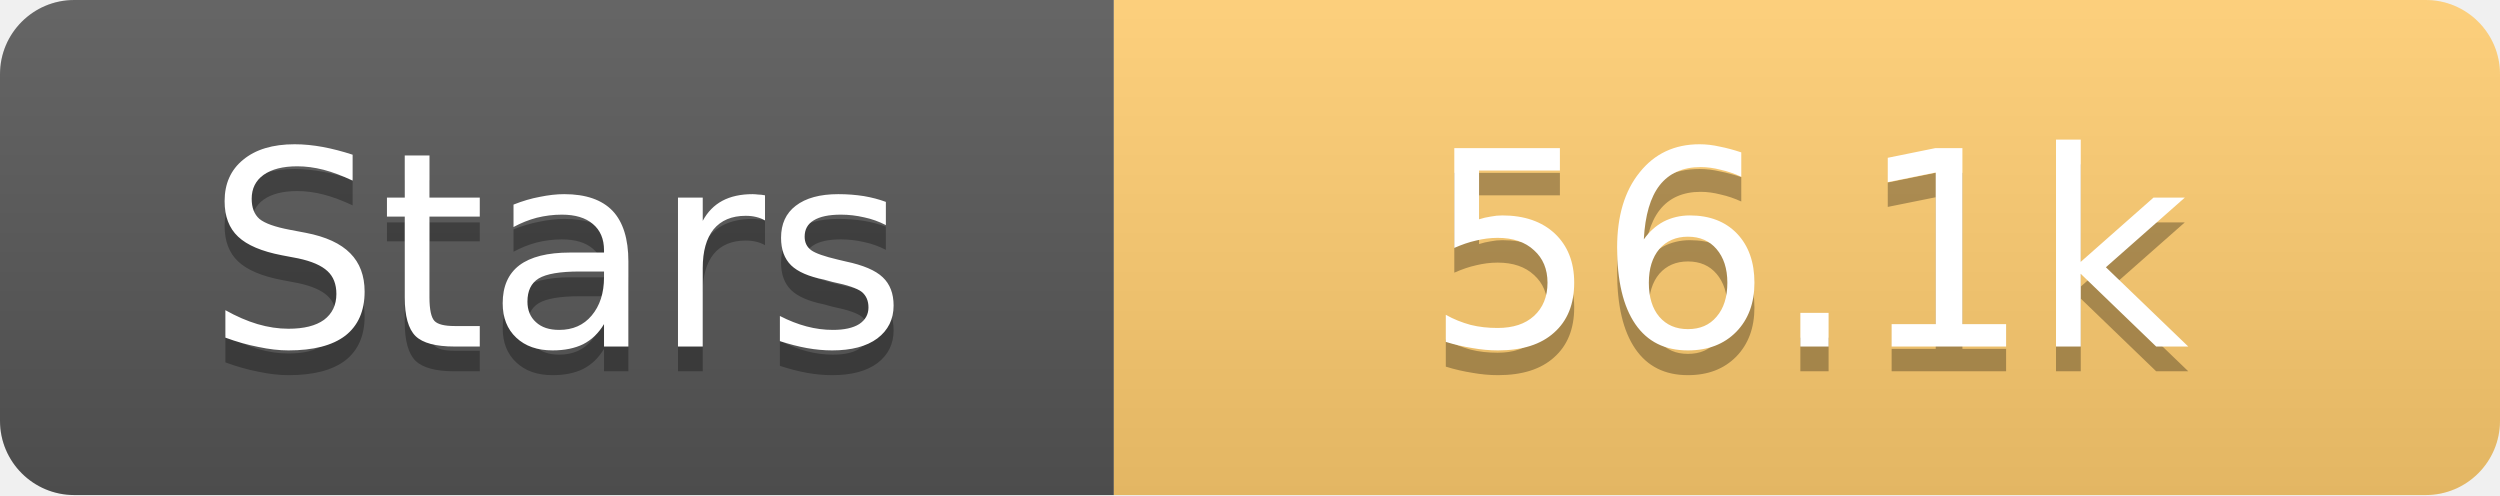
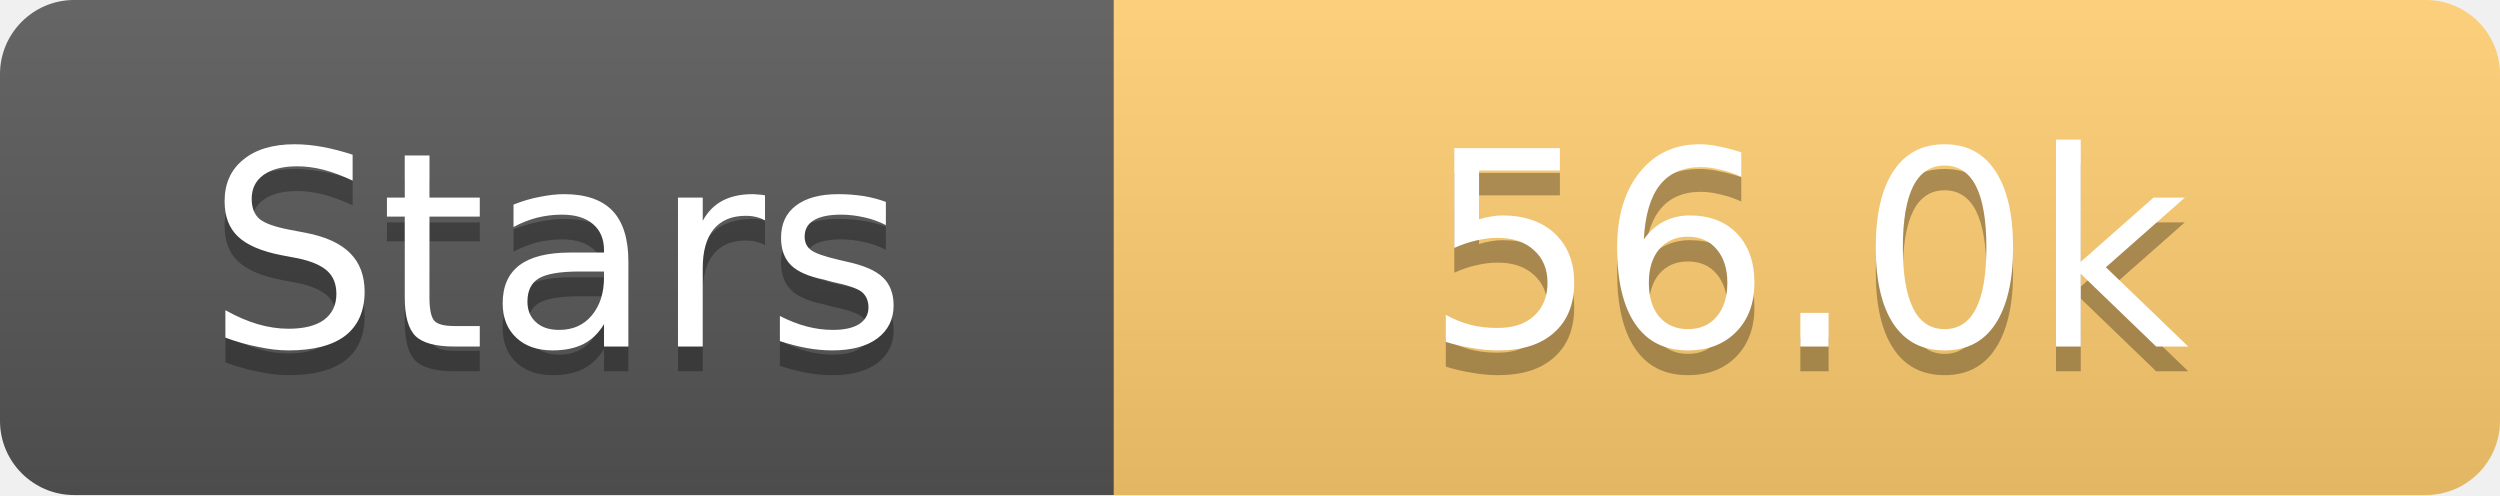
<svg xmlns="http://www.w3.org/2000/svg" width="101" height="20">
  <linearGradient id="s" x2="0" y2="100%">
    <stop offset="0" stop-color="#fff" stop-opacity=".1" />
    <stop offset="1" stop-opacity=".1" />
  </linearGradient>
  <clipPath id="r">
    <rect width="101" height="20" rx="3" fill="#fff" />
  </clipPath>
  <g clip-path="url(#r)">
    <rect width="45" height="20" fill="#555" />
    <rect x="45" width="56" height="20" fill="#fdcb6e" />
    <rect width="101" height="20" fill="url(#s)" />
  </g>
  <g fill="#fff" text-anchor="middle" font-family="Verdana,Geneva,DejaVu Sans,sans-serif" text-rendering="geometricPrecision" font-size="11">
    <text x="22.5" y="15" fill="#010101" fill-opacity=".3">Stars</text>
    <text x="22.5" y="14">Stars</text>
-     <text x="73.0" y="15" fill="#010101" fill-opacity=".3">56.1k</text>
-     <text x="73.0" y="14">56.1k</text>
+     <text x="73.0" y="15" fill="#010101" fill-opacity=".3">56.0k</text>
+     <text x="73.0" y="14">56.0k</text>
  </g>
</svg>
